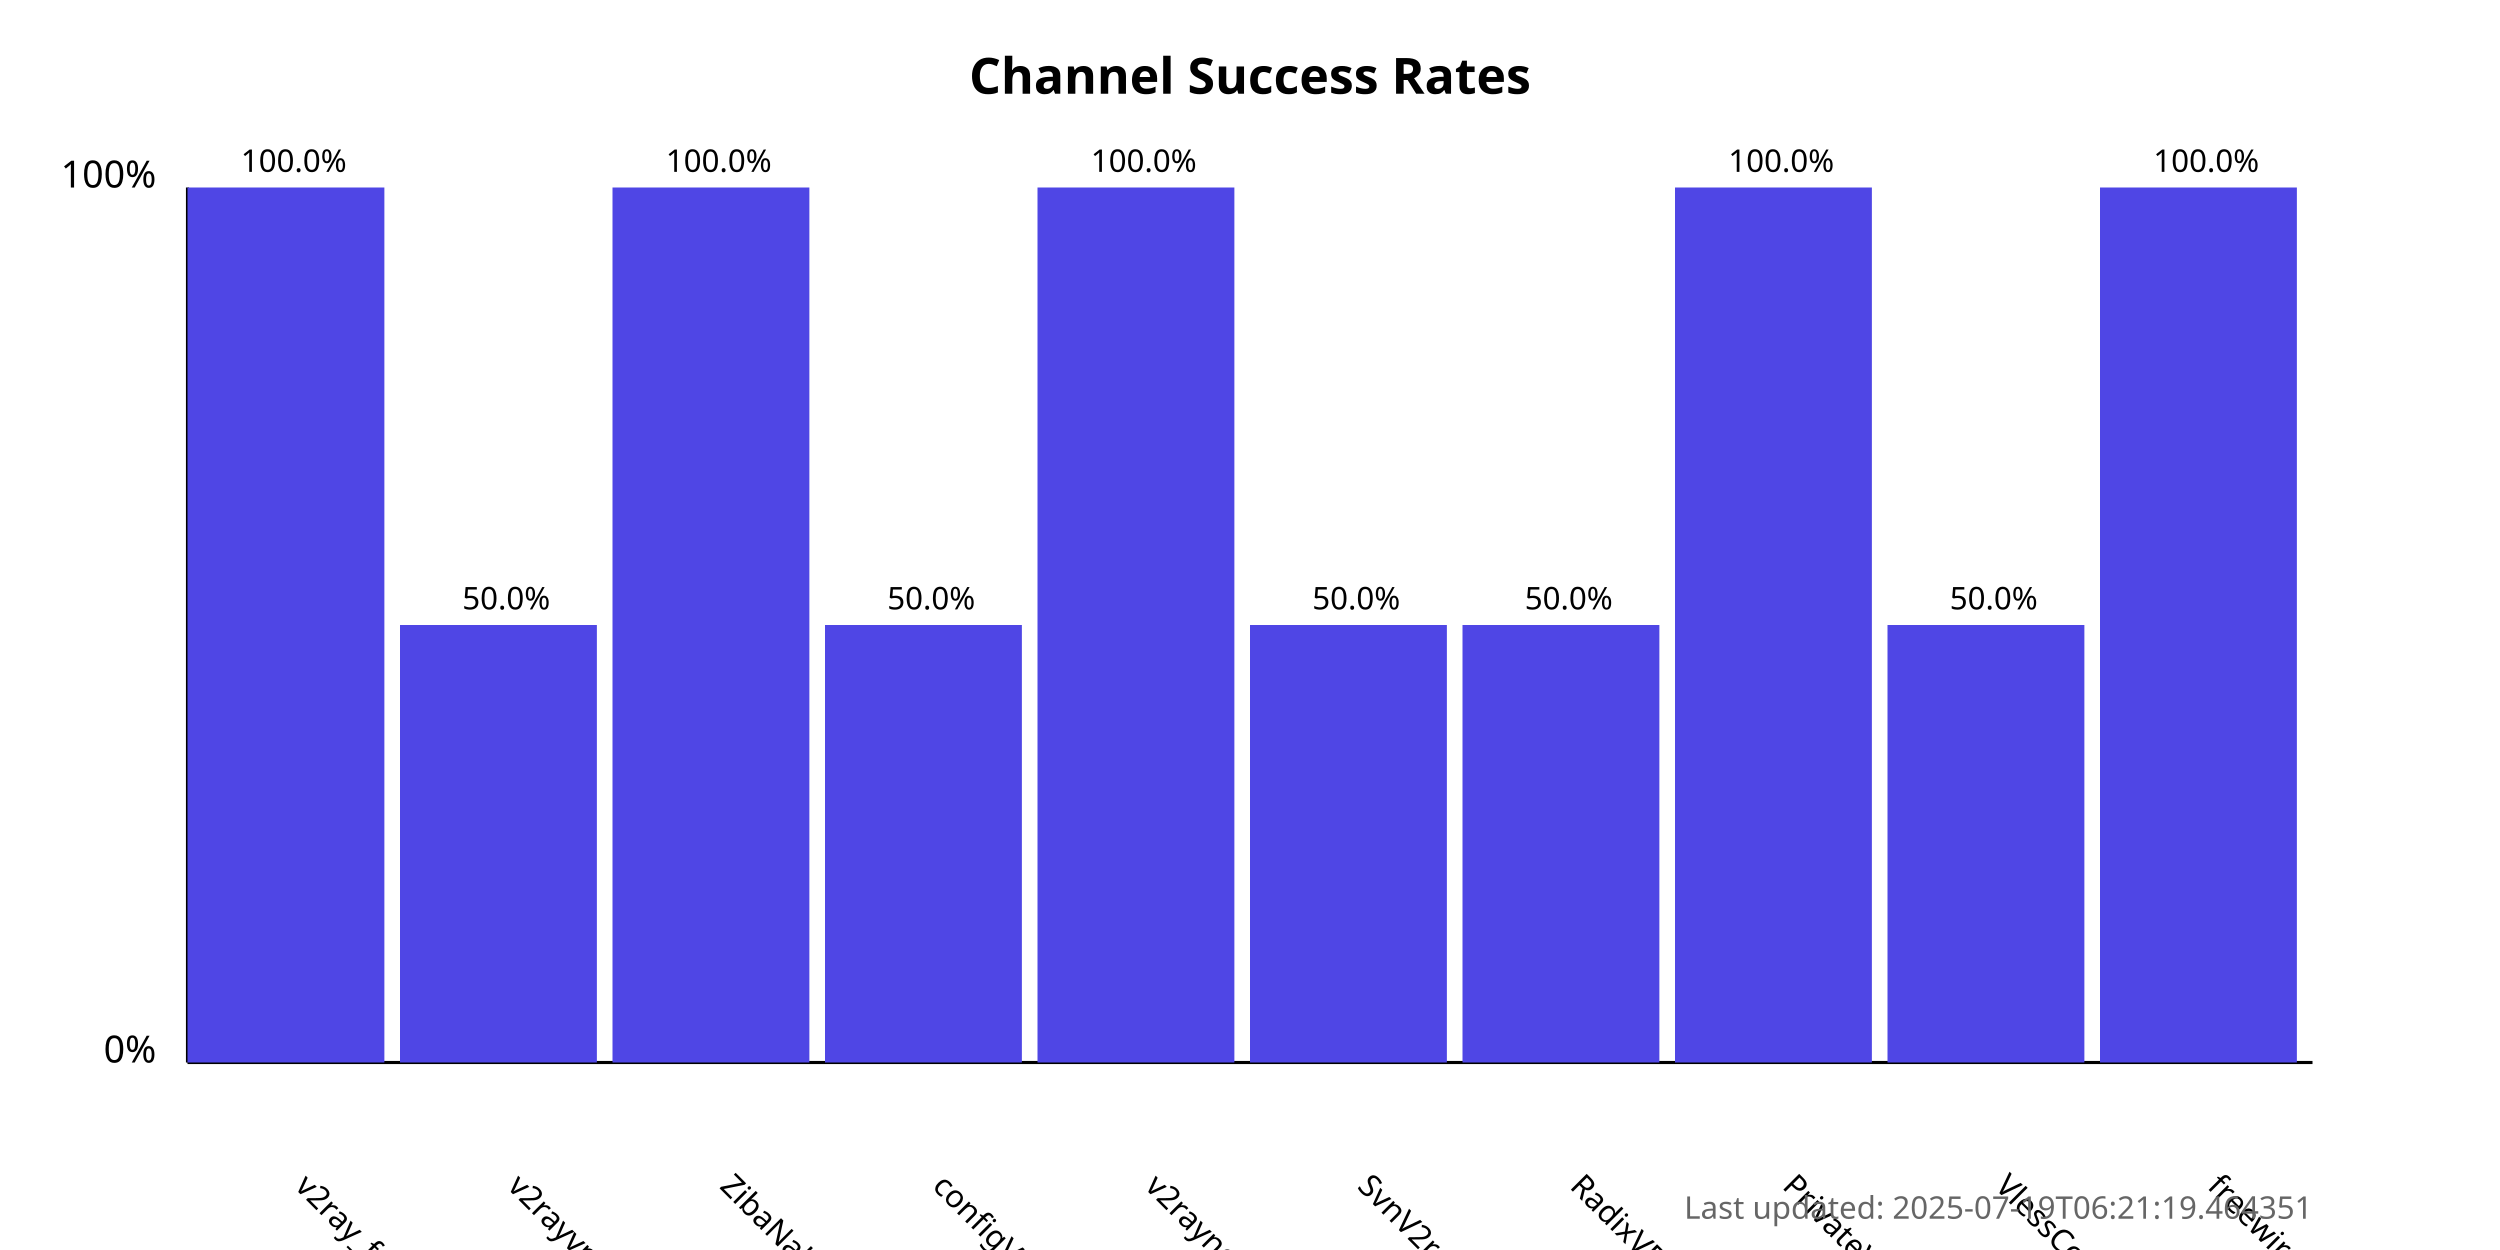
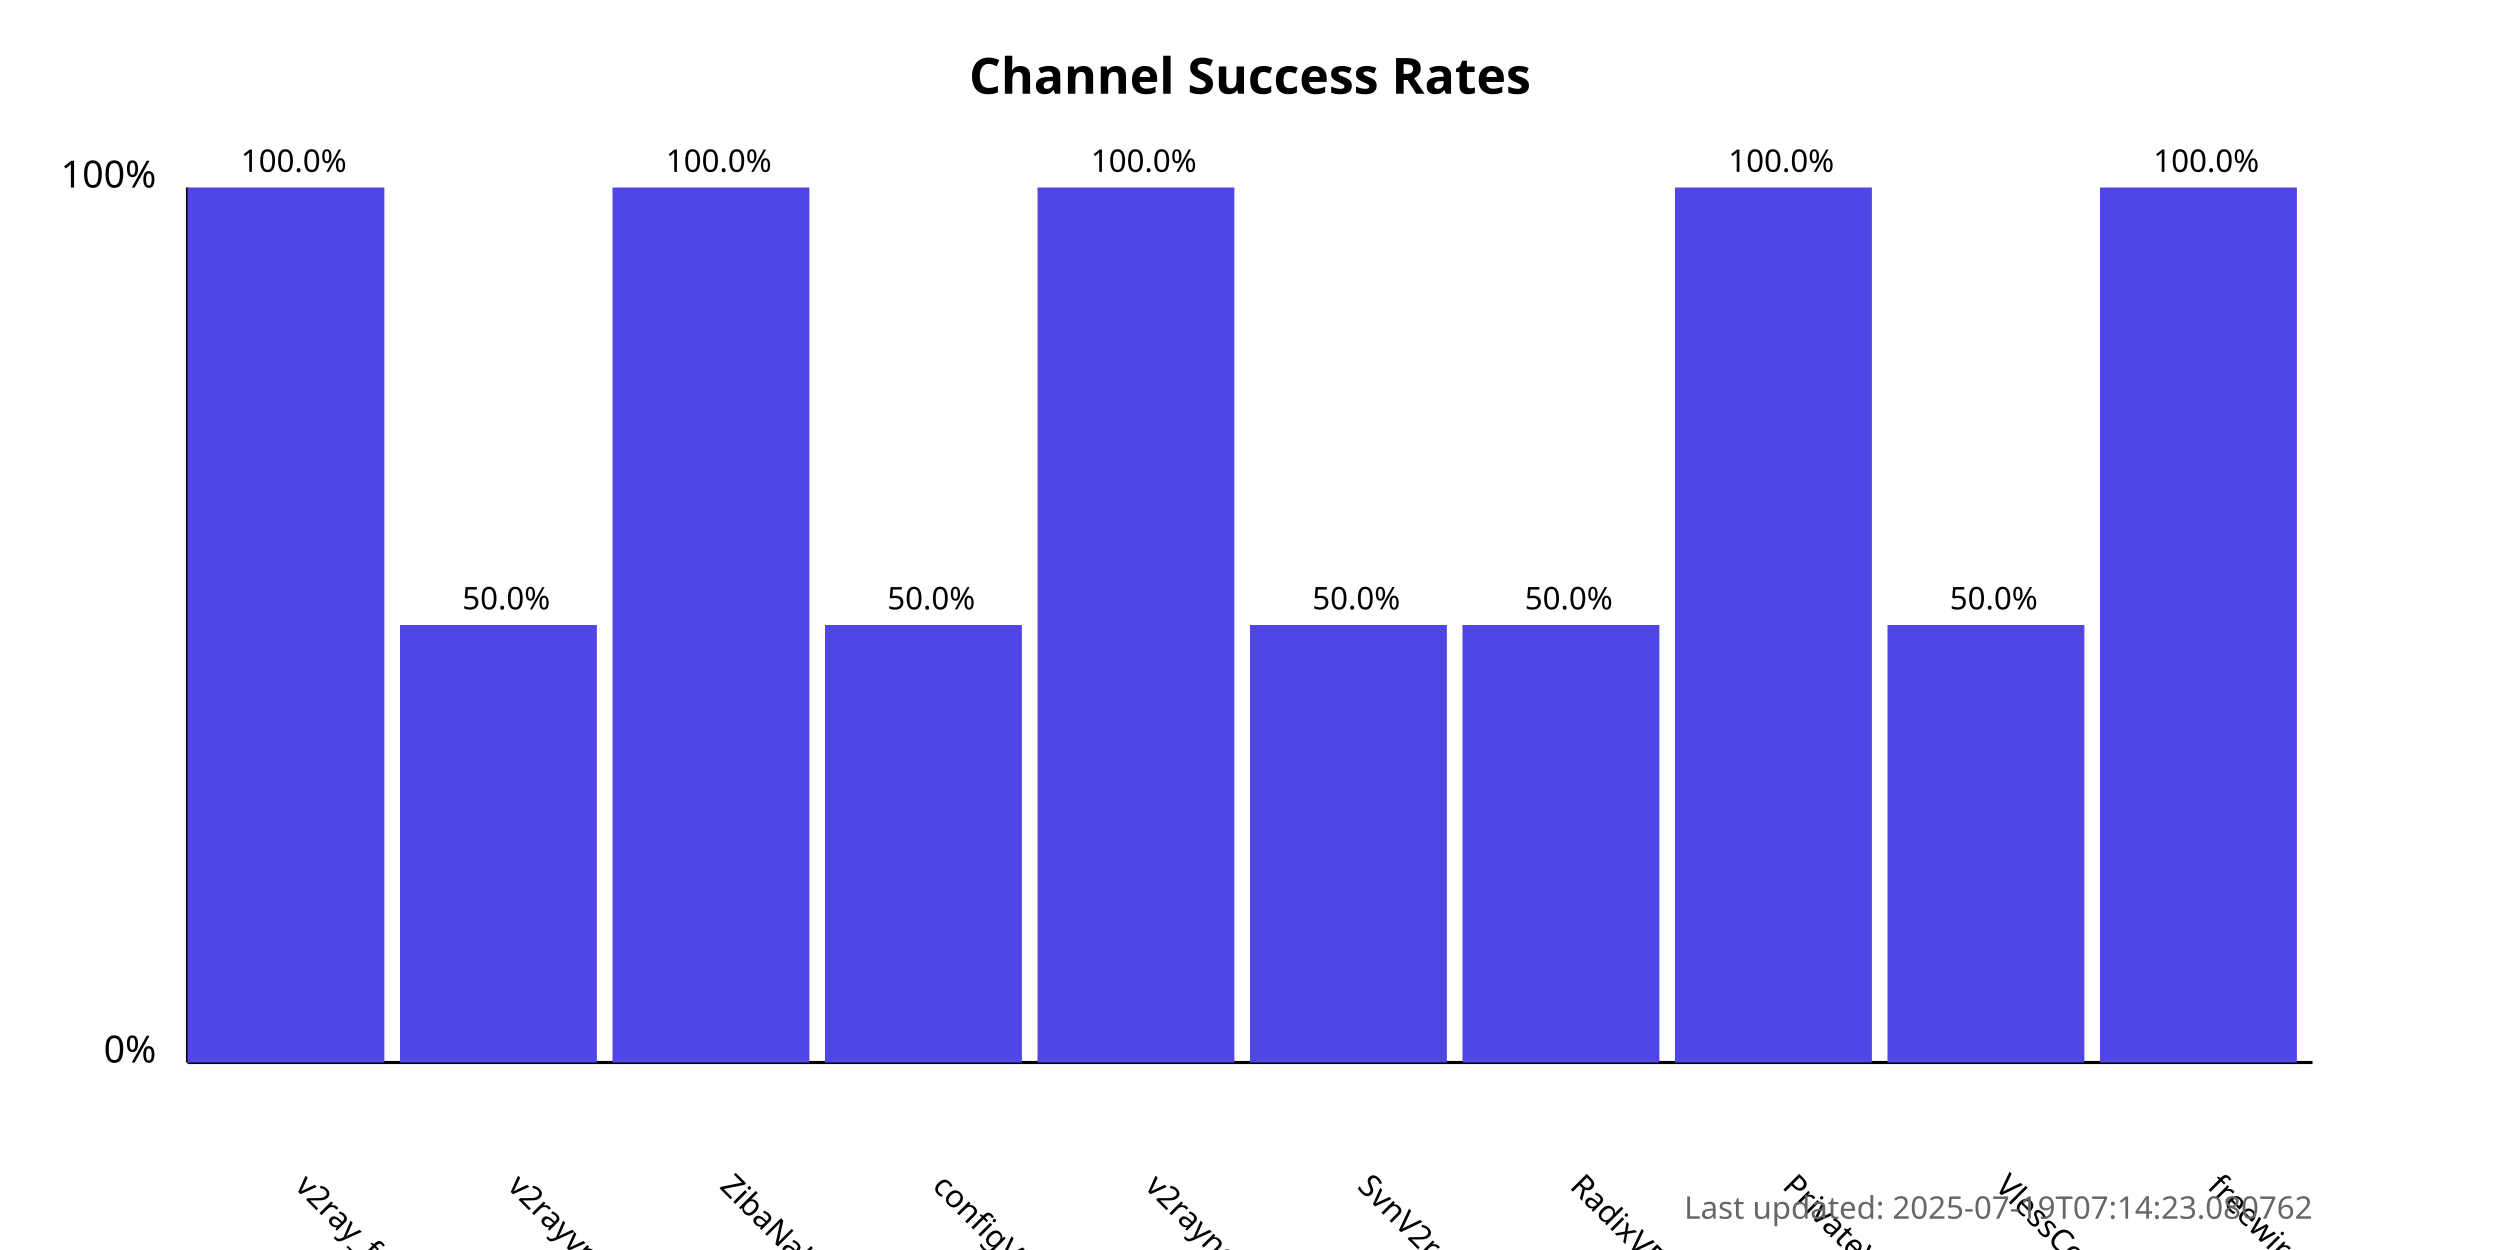
<svg xmlns="http://www.w3.org/2000/svg" width="800" height="400">
  <style>
            .chart-title { font: bold 16px sans-serif; }
            .axis-label { font: 12px sans-serif; }
            .tick-label { font: 10px sans-serif; }
            .bar { fill: #4f46e5; }
            .bar:hover { fill: #6366f1; }
            .timestamp { font: 10px sans-serif; fill: #666; }
        </style>
  <text x="400.0" y="30" text-anchor="middle" class="chart-title">
            Channel Success Rates
        </text>
  <line x1="60" y1="340" x2="60" y2="60" stroke="black" stroke-width="1" />
  <line x1="60" y1="340" x2="740" y2="340" stroke="black" stroke-width="1" />
  <text x="50" y="340" text-anchor="end" class="axis-label">0%</text>
  <text x="50" y="60" text-anchor="end" class="axis-label">100%</text>
  <g>
    <rect x="60" y="60.0" width="63.0" height="280.0" class="bar" />
    <text x="94.0" y="380" transform="rotate(45, 94.0, 380)" text-anchor="start" class="tick-label">
                v2ray_free_conf
            </text>
    <text x="94.0" y="55.0" text-anchor="middle" class="tick-label">
                100.0%
            </text>
  </g>
  <g>
    <rect x="128.0" y="200.0" width="63.0" height="140.0" class="bar" />
    <text x="162.0" y="380" transform="rotate(45, 162.0, 380)" text-anchor="start" class="tick-label">
                v2rayvpno
            </text>
    <text x="162.0" y="195.0" text-anchor="middle" class="tick-label">
                50.0%
            </text>
  </g>
  <g>
    <rect x="196.0" y="60.0" width="63.0" height="280.0" class="bar" />
    <text x="230.0" y="380" transform="rotate(45, 230.0, 380)" text-anchor="start" class="tick-label">
                ZibaNabz
            </text>
    <text x="230.0" y="55.0" text-anchor="middle" class="tick-label">
                100.0%
            </text>
  </g>
  <g>
    <rect x="264.0" y="200.0" width="63.0" height="140.0" class="bar" />
    <text x="298.0" y="380" transform="rotate(45, 298.0, 380)" text-anchor="start" class="tick-label">
                configV2rayForFree
            </text>
    <text x="298.0" y="195.0" text-anchor="middle" class="tick-label">
                50.0%
            </text>
  </g>
  <g>
    <rect x="332.0" y="60.0" width="63.0" height="280.0" class="bar" />
    <text x="366.0" y="380" transform="rotate(45, 366.0, 380)" text-anchor="start" class="tick-label">
                v2rayngvpn
            </text>
    <text x="366.0" y="55.0" text-anchor="middle" class="tick-label">
                100.0%
            </text>
  </g>
  <g>
    <rect x="400.0" y="200.0" width="63.0" height="140.0" class="bar" />
    <text x="434.0" y="380" transform="rotate(45, 434.0, 380)" text-anchor="start" class="tick-label">
                SvnV2ray
            </text>
    <text x="434.0" y="195.0" text-anchor="middle" class="tick-label">
                50.0%
            </text>
  </g>
  <g>
    <rect x="468.0" y="200.0" width="63.0" height="140.0" class="bar" />
    <text x="502.0" y="380" transform="rotate(45, 502.0, 380)" text-anchor="start" class="tick-label">
                RadixVPN
            </text>
    <text x="502.0" y="195.0" text-anchor="middle" class="tick-label">
                50.0%
            </text>
  </g>
  <g>
    <rect x="536.0" y="60.0" width="63.0" height="280.0" class="bar" />
    <text x="570.0" y="380" transform="rotate(45, 570.0, 380)" text-anchor="start" class="tick-label">
                PrivateVPNs
            </text>
    <text x="570.0" y="55.0" text-anchor="middle" class="tick-label">
                100.0%
            </text>
  </g>
  <g>
    <rect x="604.0" y="200.0" width="63.0" height="140.0" class="bar" />
    <text x="638.0" y="380" transform="rotate(45, 638.0, 380)" text-anchor="start" class="tick-label">
                VlessConfig
            </text>
    <text x="638.0" y="195.0" text-anchor="middle" class="tick-label">
                50.0%
            </text>
  </g>
  <g>
    <rect x="672.0" y="60.0" width="63.0" height="280.0" class="bar" />
    <text x="706.0" y="380" transform="rotate(45, 706.0, 380)" text-anchor="start" class="tick-label">
                freewireguard
            </text>
    <text x="706.0" y="55.0" text-anchor="middle" class="tick-label">
                100.0%
            </text>
  </g>
  <text x="740" y="390" text-anchor="end" class="timestamp">
-             Last updated: 2025-07-19T06:21:19.464351
+             Last updated: 2025-07-19T07:14:23.080762
        </text>
</svg>
